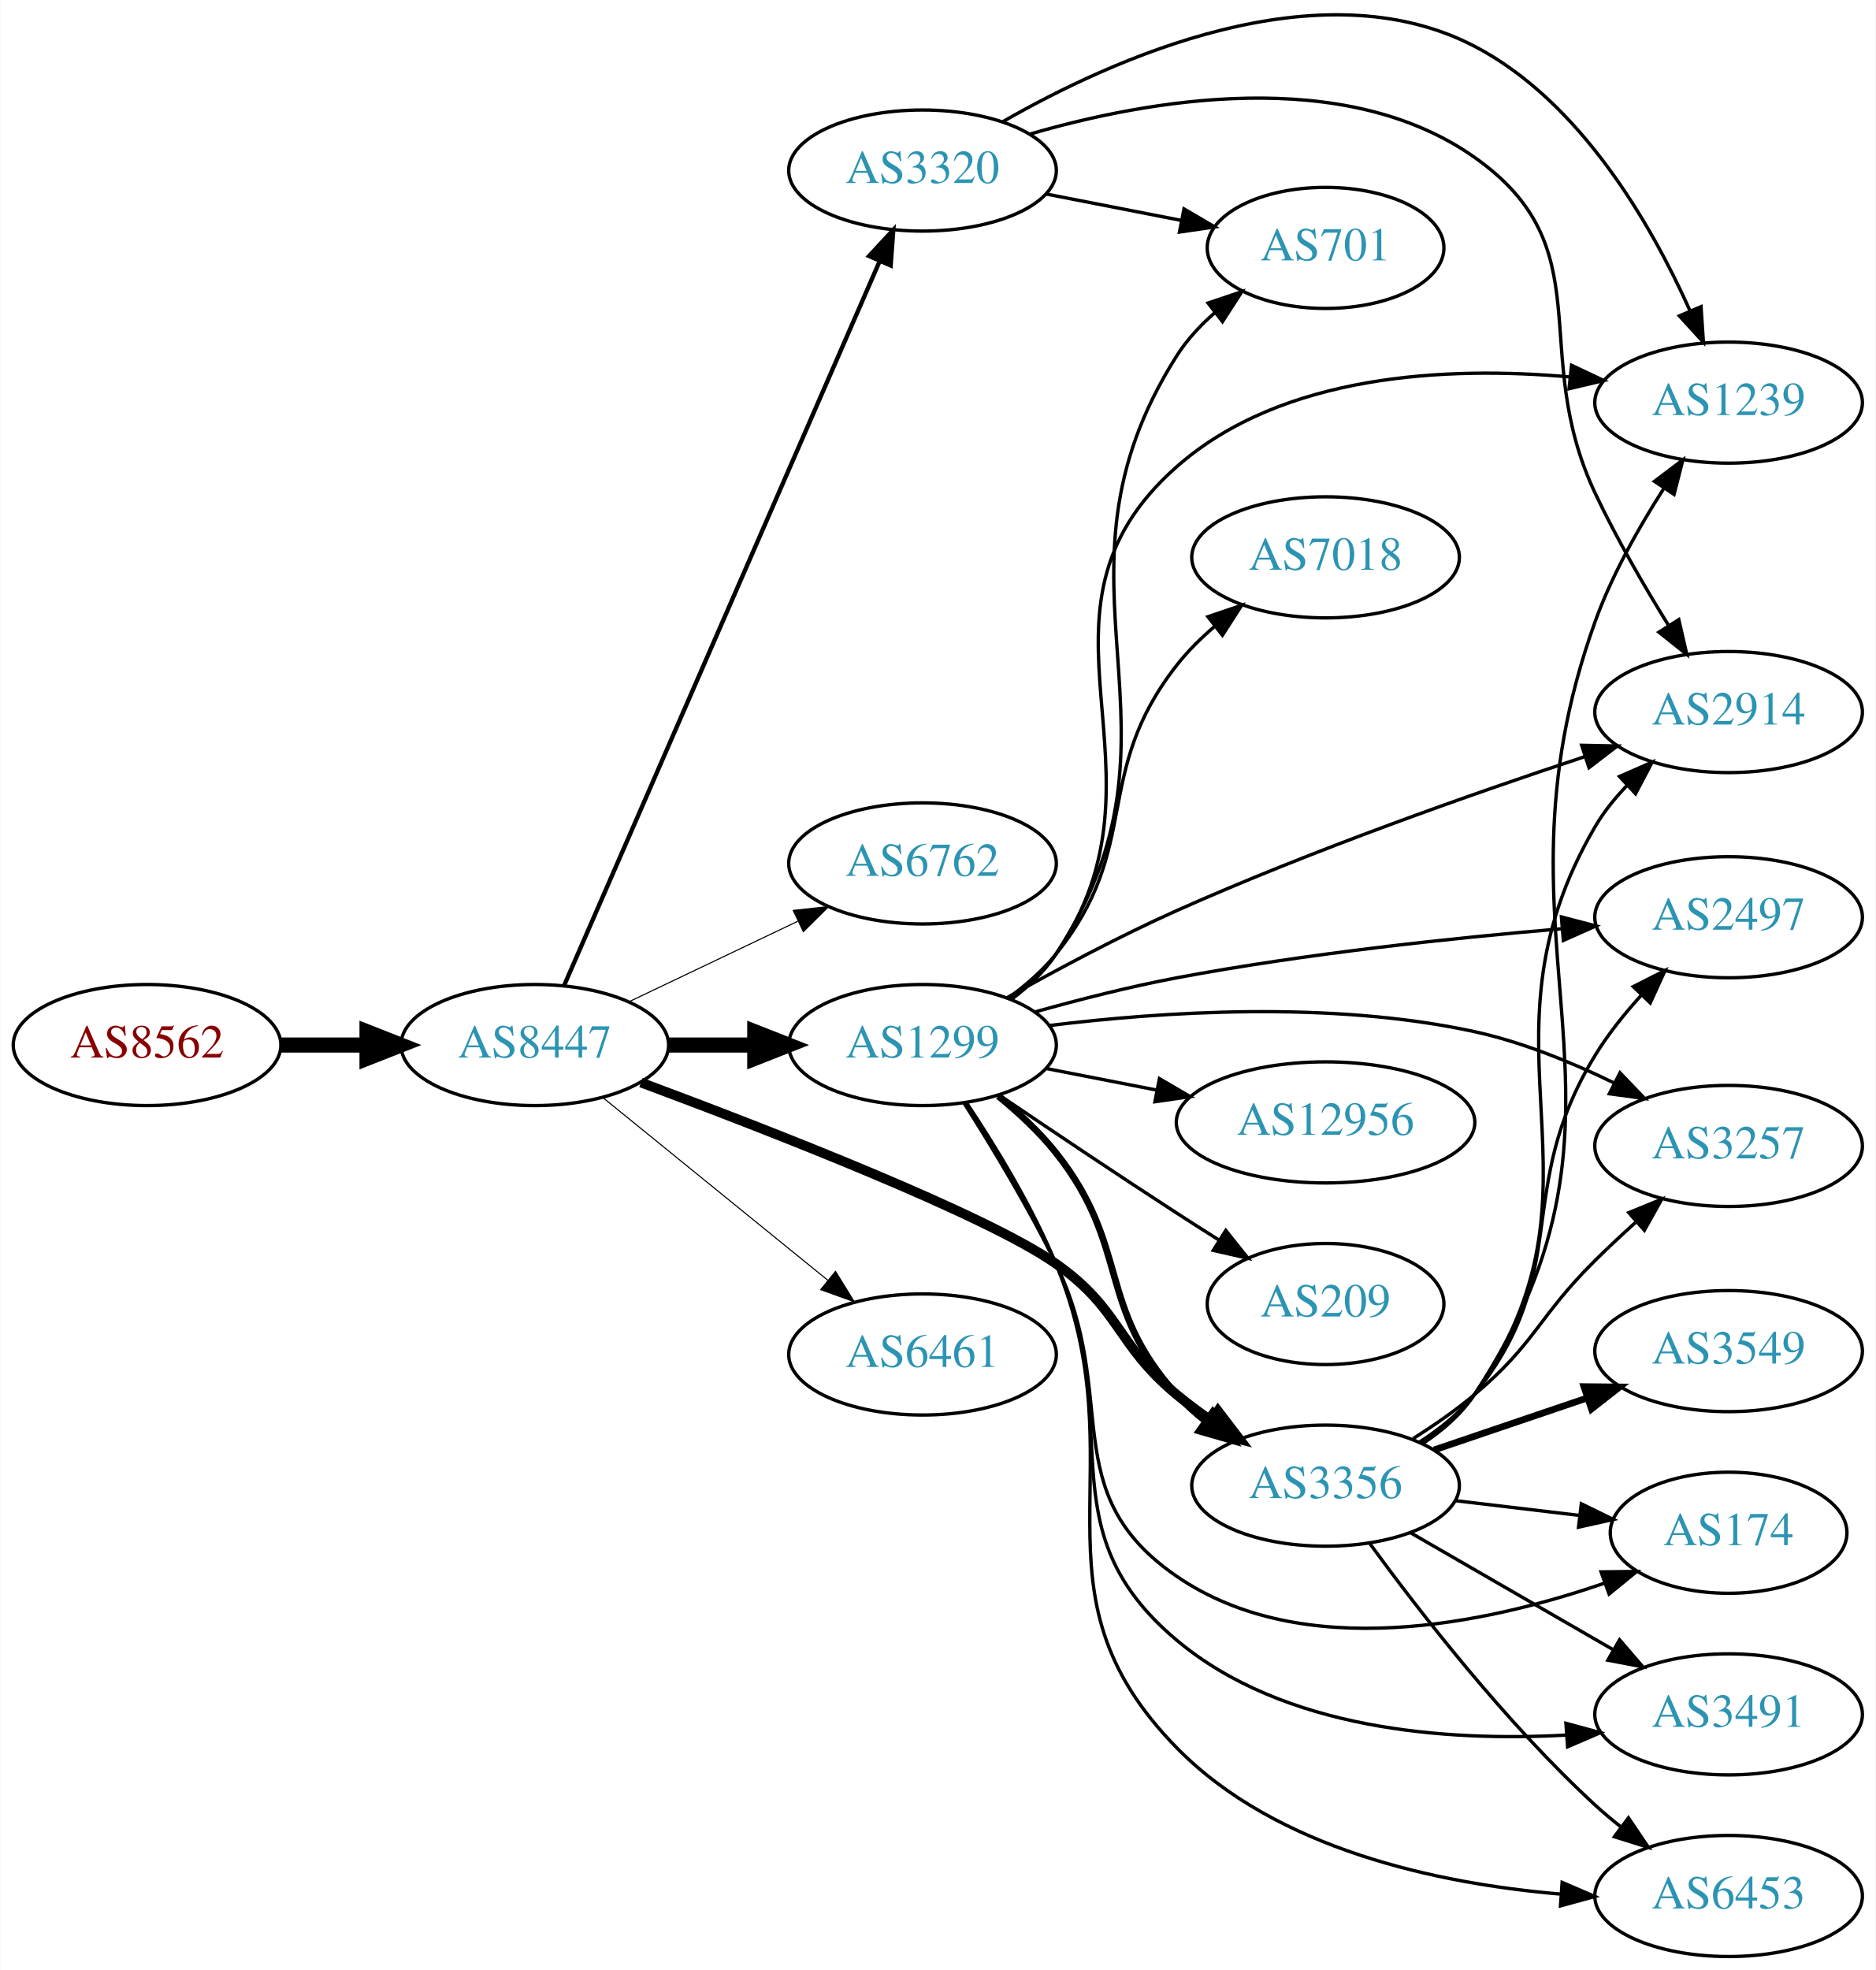
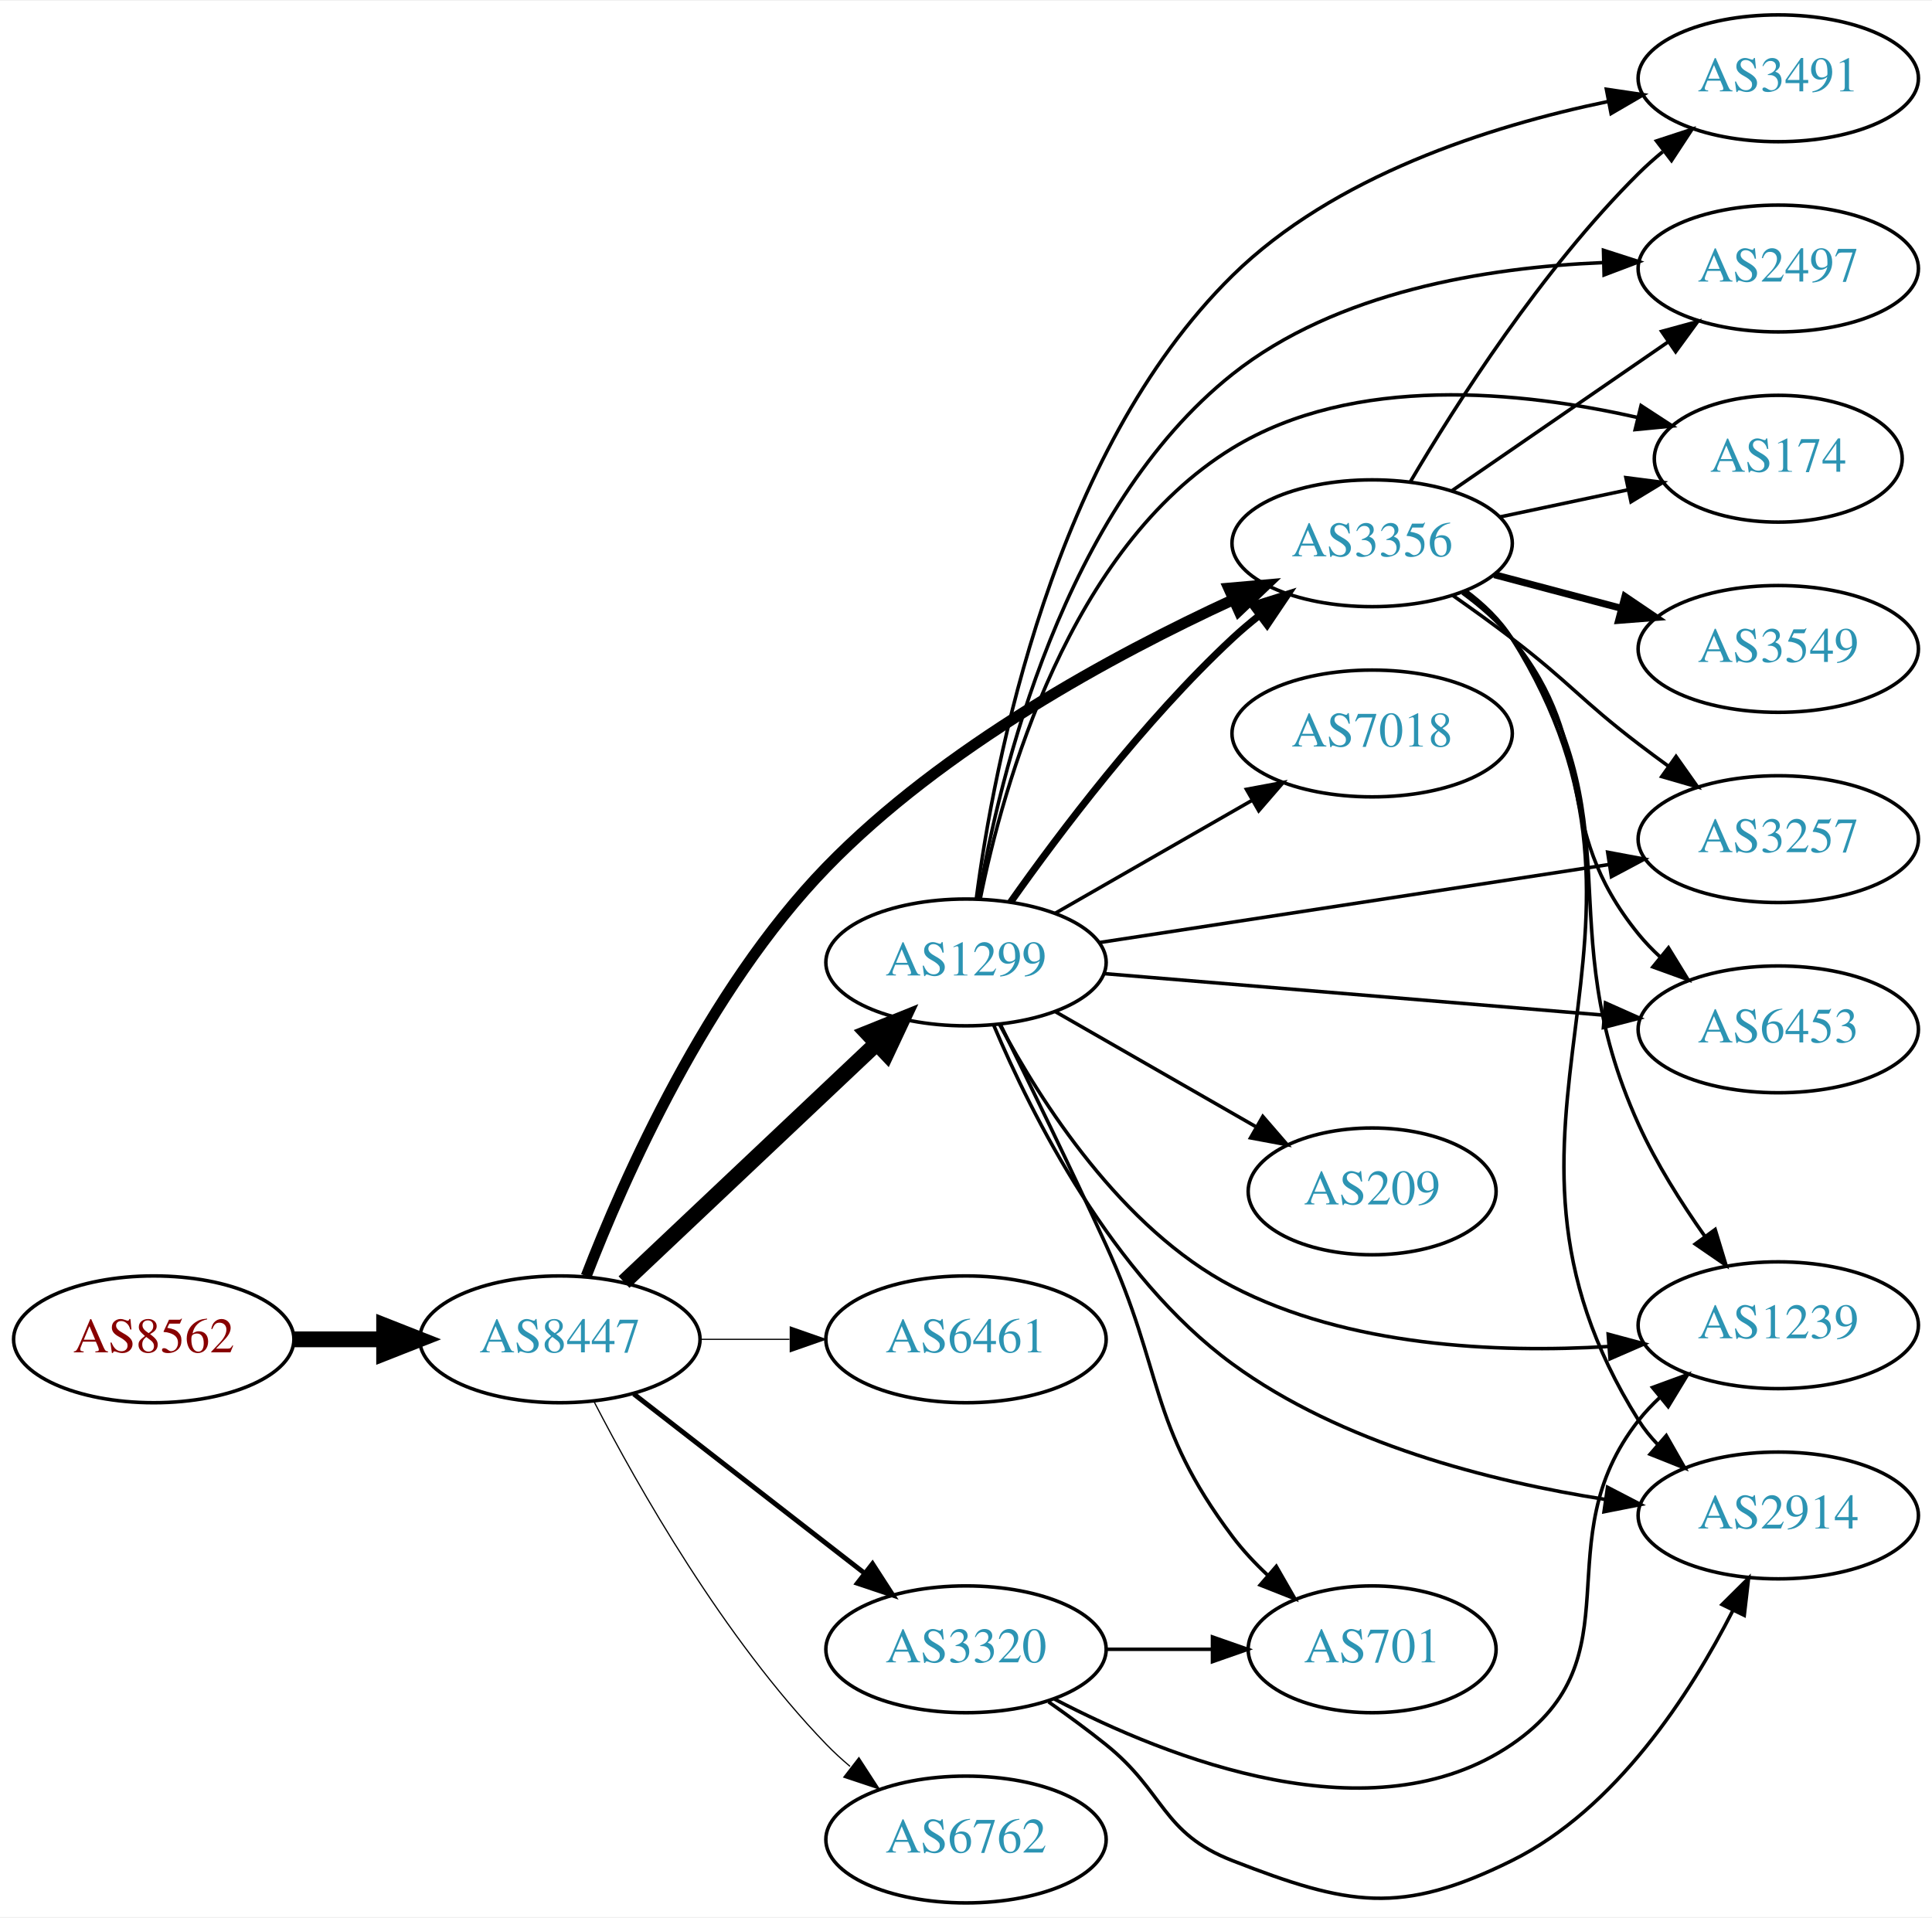
- <svg xmlns="http://www.w3.org/2000/svg" xmlns:xlink="http://www.w3.org/1999/xlink" width="558pt" height="586pt" viewBox="0.00 0.00 557.56 585.71">
-   <g id="graph0" class="graph" transform="scale(1 1) rotate(0) translate(4 581.706)">
-     <polygon fill="white" stroke="none" points="-4,4 -4,-581.706 553.564,-581.706 553.564,4 -4,4" />
+ <svg xmlns="http://www.w3.org/2000/svg" xmlns:xlink="http://www.w3.org/1999/xlink" width="548pt" height="544pt" viewBox="0.00 0.00 548.46 544.00">
+   <g id="graph0" class="graph" transform="scale(1 1) rotate(0) translate(4 540)">
+     <polygon fill="white" stroke="none" points="-4,4 -4,-540 544.465,-540 544.465,4 -4,4" />
    <g id="node1" class="node">
      <g id="a_node1">
        <a xlink:href="/asn/8562" xlink:title="AS8562 ~ A1 Telekom Austria AG [AT]">
-           <ellipse fill="#ffffff" stroke="black" cx="39.647" cy="-271" rx="39.794" ry="18" />
-           <text text-anchor="middle" x="39.647" y="-267.3" font-family="Times,serif" font-size="14.00" fill="#880000">AS8562</text>
+           <ellipse fill="#ffffff" stroke="black" cx="39.647" cy="-160" rx="39.794" ry="18" />
+           <text text-anchor="middle" x="39.647" y="-156.3" font-family="Times,serif" font-size="14.00" fill="#880000">AS8562</text>
        </a>
      </g>
    </g>
    <g id="node2" class="node">
      <g id="a_node2">
        <a xlink:href="/asn/8447" xlink:title="AS8447 ~ A1 Telekom Austria AG [AT]">
-           <ellipse fill="#ffffff" stroke="black" cx="154.939" cy="-271" rx="39.794" ry="18" />
-           <text text-anchor="middle" x="154.939" y="-267.3" font-family="Times,serif" font-size="14.00" fill="#2c94b3">AS8447</text>
+           <ellipse fill="#ffffff" stroke="black" cx="154.939" cy="-160" rx="39.794" ry="18" />
+           <text text-anchor="middle" x="154.939" y="-156.3" font-family="Times,serif" font-size="14.00" fill="#2c94b3">AS8447</text>
        </a>
      </g>
    </g>
    <g id="edge1" class="edge">
-       <path fill="none" stroke="black" stroke-width="4.5" d="M79.319,-271C87.522,-271 96.286,-271 104.818,-271" />
-       <polygon fill="black" stroke="black" stroke-width="4.5" points="105.057,-274.938 115.057,-271 105.057,-267.063 105.057,-274.938" />
+       <path fill="none" stroke="black" stroke-width="4.5" d="M79.319,-160C87.522,-160 96.286,-160 104.818,-160" />
+       <polygon fill="black" stroke="black" stroke-width="4.5" points="105.057,-163.938 115.057,-160 105.057,-156.063 105.057,-163.938" />
    </g>
    <g id="node3" class="node">
      <g id="a_node3">
-         <a xlink:href="/asn/3320" xlink:title="AS3320 ~ DTAG [DE]">
-           <ellipse fill="#ffffff" stroke="black" cx="270.232" cy="-531" rx="39.794" ry="18" />
-           <text text-anchor="middle" x="270.232" y="-527.3" font-family="Times,serif" font-size="14.00" fill="#2c94b3">AS3320</text>
+         <a xlink:href="/asn/1299" xlink:title="AS1299 ~ Telia Carrier [EU]">
+           <ellipse fill="#ffffff" stroke="black" cx="270.232" cy="-267" rx="39.794" ry="18" />
+           <text text-anchor="middle" x="270.232" y="-263.3" font-family="Times,serif" font-size="14.00" fill="#2c94b3">AS1299</text>
        </a>
      </g>
    </g>
    <g id="edge2" class="edge">
-       <path fill="none" stroke="black" stroke-width="1.286" d="M163.727,-288.871C183.217,-333.601 234.201,-450.605 257.414,-503.878" />
-       <polygon fill="black" stroke="black" stroke-width="1.286" points="254.337,-505.579 261.541,-513.348 260.755,-502.782 254.337,-505.579" />
+       <path fill="none" stroke="black" stroke-width="4.5" d="M173.146,-176.251C192.221,-194.267 223.142,-223.47 244.739,-243.867" />
+       <polygon fill="black" stroke="black" stroke-width="4.5" points="242.261,-246.943 252.235,-250.947 247.668,-241.218 242.261,-246.943" />
    </g>
    <g id="node4" class="node">
      <g id="a_node4">
-         <a xlink:href="/asn/6762" xlink:title="AS6762 ~ TELECOM ITALIA SPARKLE S.p.A. [IT]">
-           <ellipse fill="#ffffff" stroke="black" cx="270.232" cy="-325" rx="39.794" ry="18" />
-           <text text-anchor="middle" x="270.232" y="-321.3" font-family="Times,serif" font-size="14.00" fill="#2c94b3">AS6762</text>
+         <a xlink:href="/asn/3356" xlink:title="AS3356 ~ Level 3 Parent, LLC [US]">
+           <ellipse fill="#ffffff" stroke="black" cx="385.525" cy="-386" rx="39.794" ry="18" />
+           <text text-anchor="middle" x="385.525" y="-382.3" font-family="Times,serif" font-size="14.00" fill="#2c94b3">AS3356</text>
        </a>
      </g>
    </g>
    <g id="edge3" class="edge">
-       <path fill="none" stroke="black" stroke-width="0.321" d="M183.076,-283.934C198.07,-291.081 216.891,-300.052 233.114,-307.785" />
-       <polygon fill="black" stroke="black" stroke-width="0.321" points="231.784,-311.028 242.317,-312.171 234.796,-304.709 231.784,-311.028" />
+       <path fill="none" stroke="black" stroke-width="3.115" d="M162.41,-177.941C173.09,-205.576 196.655,-259.02 230.586,-294 263.733,-328.171 312.202,-354.344 345.864,-369.882" />
+       <polygon fill="black" stroke="black" stroke-width="3.115" points="344.816,-373.249 355.371,-374.17 347.694,-366.868 344.816,-373.249" />
    </g>
    <g id="node5" class="node">
      <g id="a_node5">
-         <a xlink:href="/asn/1299" xlink:title="AS1299 ~ Telia Carrier [EU]">
-           <ellipse fill="#ffffff" stroke="black" cx="270.232" cy="-271" rx="39.794" ry="18" />
-           <text text-anchor="middle" x="270.232" y="-267.3" font-family="Times,serif" font-size="14.00" fill="#2c94b3">AS1299</text>
+         <a xlink:href="/asn/6461" xlink:title="AS6461 ~ Zayo Bandwidth [US]">
+           <ellipse fill="#ffffff" stroke="black" cx="270.232" cy="-160" rx="39.794" ry="18" />
+           <text text-anchor="middle" x="270.232" y="-156.3" font-family="Times,serif" font-size="14.00" fill="#2c94b3">AS6461</text>
        </a>
      </g>
    </g>
    <g id="edge4" class="edge">
-       <path fill="none" stroke="black" stroke-width="4.5" d="M194.612,-271C202.815,-271 211.579,-271 220.111,-271" />
-       <polygon fill="black" stroke="black" stroke-width="4.5" points="220.35,-274.938 230.35,-271 220.35,-267.063 220.35,-274.938" />
+       <path fill="none" stroke="black" stroke-width="0.346" d="M194.612,-160C202.815,-160 211.579,-160 220.111,-160" />
+       <polygon fill="black" stroke="black" stroke-width="0.346" points="220.35,-163.5 230.35,-160 220.35,-156.5 220.35,-163.5" />
    </g>
    <g id="node6" class="node">
      <g id="a_node6">
-         <a xlink:href="/asn/3356" xlink:title="AS3356 ~ Level 3 Parent, LLC [US]">
-           <ellipse fill="#ffffff" stroke="black" cx="390.075" cy="-140" rx="39.794" ry="18" />
-           <text text-anchor="middle" x="390.075" y="-136.3" font-family="Times,serif" font-size="14.00" fill="#2c94b3">AS3356</text>
+         <a xlink:href="/asn/3320" xlink:title="AS3320 ~ DTAG [DE]">
+           <ellipse fill="#ffffff" stroke="black" cx="270.232" cy="-72" rx="39.794" ry="18" />
+           <text text-anchor="middle" x="270.232" y="-68.3" font-family="Times,serif" font-size="14.00" fill="#2c94b3">AS3320</text>
        </a>
      </g>
    </g>
    <g id="edge5" class="edge">
-       <path fill="none" stroke="black" stroke-width="2.893" d="M186.514,-259.855C225.166,-245.466 289.168,-220.551 309.879,-206 329.18,-192.439 327.716,-182.052 345.879,-167 349.096,-164.334 352.598,-161.732 356.168,-159.261" />
-       <polygon fill="black" stroke="black" stroke-width="2.893" points="358.092,-162.185 364.525,-153.767 354.247,-156.336 358.092,-162.185" />
+       <path fill="none" stroke="black" stroke-width="1.385" d="M175.933,-144.47C194.134,-130.332 221.183,-109.323 241.476,-93.56" />
+       <polygon fill="black" stroke="black" stroke-width="1.385" points="243.688,-96.273 249.439,-87.375 239.394,-90.745 243.688,-96.273" />
    </g>
    <g id="node7" class="node">
      <g id="a_node7">
-         <a xlink:href="/asn/6461" xlink:title="AS6461 ~ Zayo Bandwidth [US]">
-           <ellipse fill="#ffffff" stroke="black" cx="270.232" cy="-179" rx="39.794" ry="18" />
-           <text text-anchor="middle" x="270.232" y="-175.3" font-family="Times,serif" font-size="14.00" fill="#2c94b3">AS6461</text>
+         <a xlink:href="/asn/6762" xlink:title="AS6762 ~ TELECOM ITALIA SPARKLE S.p.A. [IT]">
+           <ellipse fill="#ffffff" stroke="black" cx="270.232" cy="-18" rx="39.794" ry="18" />
+           <text text-anchor="middle" x="270.232" y="-14.3" font-family="Times,serif" font-size="14.00" fill="#2c94b3">AS6762</text>
        </a>
      </g>
    </g>
    <g id="edge6" class="edge">
-       <path fill="none" stroke="black" stroke-width="0.321" d="M175.158,-255.393C193.55,-240.458 221.469,-217.786 242.12,-201.017" />
-       <polygon fill="black" stroke="black" stroke-width="0.321" points="244.363,-203.704 249.92,-194.683 239.95,-198.27 244.363,-203.704" />
+       <path fill="none" stroke="black" stroke-width="0.346" d="M164.723,-142.153C177.108,-118.182 201.472,-75.123 230.586,-45 232.666,-42.848 234.94,-40.76 237.31,-38.762" />
+       <polygon fill="black" stroke="black" stroke-width="0.346" points="239.83,-41.237 245.598,-32.35 235.547,-35.701 239.83,-41.237" />
+     </g>
+     <g id="edge15" class="edge">
+       <path fill="none" stroke="black" stroke-width="2" d="M282.908,-284.142C296.629,-303.578 320.734,-335.599 345.879,-359 348.276,-361.23 350.867,-363.423 353.533,-365.535" />
+       <polygon fill="black" stroke="black" stroke-width="2" points="351.532,-368.409 361.639,-371.587 355.72,-362.8 351.532,-368.409" />
+     </g>
+     <g id="node8" class="node">
+       <g id="a_node8">
+         <a xlink:href="/asn/3257" xlink:title="AS3257 ~ GTT [DE]">
+           <ellipse fill="#ffffff" stroke="black" cx="500.818" cy="-302" rx="39.794" ry="18" />
+           <text text-anchor="middle" x="500.818" y="-298.3" font-family="Times,serif" font-size="14.00" fill="#2c94b3">AS3257</text>
+         </a>
+       </g>
+     </g>
+     <g id="edge19" class="edge">
+       <path fill="none" stroke="black" d="M307.959,-272.623C347.333,-278.652 409.961,-288.241 452.883,-294.814" />
+       <polygon fill="black" stroke="black" points="452.39,-298.279 462.804,-296.333 453.449,-291.359 452.39,-298.279" />
    </g>
    <g id="node9" class="node">
      <g id="a_node9">
        <a xlink:href="/asn/2914" xlink:title="AS2914 ~ NTT America, Inc. [US]">
-           <ellipse fill="#ffffff" stroke="black" cx="509.918" cy="-370" rx="39.794" ry="18" />
-           <text text-anchor="middle" x="509.918" y="-366.3" font-family="Times,serif" font-size="14.00" fill="#2c94b3">AS2914</text>
-         </a>
-       </g>
-     </g>
-     <g id="edge29" class="edge">
-       <path fill="none" stroke="black" d="M301.988,-541.789C337.301,-552.082 395.354,-562.352 434.271,-535 472.918,-507.838 450.109,-477.718 470.271,-435 476.55,-421.697 484.736,-407.587 491.957,-395.925" />
-       <polygon fill="black" stroke="black" points="495.111,-397.485 497.486,-387.16 489.19,-393.75 495.111,-397.485" />
+           <ellipse fill="#ffffff" stroke="black" cx="500.818" cy="-110" rx="39.794" ry="18" />
+           <text text-anchor="middle" x="500.818" y="-106.3" font-family="Times,serif" font-size="14.00" fill="#2c94b3">AS2914</text>
+         </a>
+       </g>
+     </g>
+     <g id="edge18" class="edge">
+       <path fill="none" stroke="black" d="M278.155,-249.051C288.826,-223.779 311.705,-178.007 345.879,-153 376.795,-130.377 419.137,-119.649 451.589,-114.566" />
+       <polygon fill="black" stroke="black" points="452.35,-117.992 461.751,-113.106 451.355,-111.063 452.35,-117.992" />
+     </g>
+     <g id="node10" class="node">
+       <g id="a_node10">
+         <a xlink:href="/asn/6453" xlink:title="AS6453 ~ TATA COMMUNICATIONS (AMERICA) INC [US]">
+           <ellipse fill="#ffffff" stroke="black" cx="500.818" cy="-248" rx="39.794" ry="18" />
+           <text text-anchor="middle" x="500.818" y="-244.3" font-family="Times,serif" font-size="14.00" fill="#2c94b3">AS6453</text>
+         </a>
+       </g>
+     </g>
+     <g id="edge24" class="edge">
+       <path fill="none" stroke="black" d="M309.493,-263.82C348.474,-260.58 409.052,-255.545 451.362,-252.028" />
+       <polygon fill="black" stroke="black" points="451.758,-255.507 461.433,-251.191 451.178,-248.531 451.758,-255.507" />
+     </g>
+     <g id="node12" class="node">
+       <g id="a_node12">
+         <a xlink:href="/asn/3491" xlink:title="AS3491 ~ PCCW Global, Inc. [US]">
+           <ellipse fill="#ffffff" stroke="black" cx="500.818" cy="-518" rx="39.794" ry="18" />
+           <text text-anchor="middle" x="500.818" y="-514.3" font-family="Times,serif" font-size="14.00" fill="#2c94b3">AS3491</text>
+         </a>
+       </g>
+     </g>
+     <g id="edge23" class="edge">
+       <path fill="none" stroke="black" d="M273.148,-285.03C278.121,-322.995 294.834,-411.8 345.879,-462 374.637,-490.282 418.779,-504.415 452.433,-511.396" />
+       <polygon fill="black" stroke="black" points="452.03,-514.882 462.512,-513.34 453.356,-508.009 452.03,-514.882" />
    </g>
    <g id="node13" class="node">
      <g id="a_node13">
+         <a xlink:href="/asn/2497" xlink:title="AS2497 ~ Internet Initiative Japan Inc. [JP]">
+           <ellipse fill="#ffffff" stroke="black" cx="500.818" cy="-464" rx="39.794" ry="18" />
+           <text text-anchor="middle" x="500.818" y="-460.3" font-family="Times,serif" font-size="14.00" fill="#2c94b3">AS2497</text>
+         </a>
+       </g>
+     </g>
+     <g id="edge20" class="edge">
+       <path fill="none" stroke="black" d="M273.805,-285.165C279.74,-319.922 297.768,-395.769 345.879,-434 375.406,-457.463 418.045,-464.319 450.965,-465.669" />
+       <polygon fill="black" stroke="black" points="451.198,-469.176 461.282,-465.929 451.374,-462.178 451.198,-469.176" />
+     </g>
+     <g id="node14" class="node">
+       <g id="a_node14">
+         <a xlink:href="/asn/174" xlink:title="AS174 ~ Cogent Communications [US]">
+           <ellipse fill="#ffffff" stroke="black" cx="500.818" cy="-410" rx="35.194" ry="18" />
+           <text text-anchor="middle" x="500.818" y="-406.3" font-family="Times,serif" font-size="14.00" fill="#2c94b3">AS174</text>
+         </a>
+       </g>
+     </g>
+     <g id="edge16" class="edge">
+       <path fill="none" stroke="black" d="M274.255,-284.969C280.774,-317.317 299.498,-384.622 345.879,-413 380.387,-434.114 427.896,-429.215 460.973,-421.68" />
+       <polygon fill="black" stroke="black" points="461.866,-425.065 470.745,-419.283 460.199,-418.267 461.866,-425.065" />
+     </g>
+     <g id="node15" class="node">
+       <g id="a_node15">
        <a xlink:href="/asn/1239" xlink:title="AS1239 ~ Sprint [US]">
-           <ellipse fill="#ffffff" stroke="black" cx="509.918" cy="-462" rx="39.794" ry="18" />
-           <text text-anchor="middle" x="509.918" y="-458.3" font-family="Times,serif" font-size="14.00" fill="#2c94b3">AS1239</text>
-         </a>
-       </g>
-     </g>
-     <g id="edge28" class="edge">
-       <path fill="none" stroke="black" d="M294.093,-545.523C326.818,-564.305 388.154,-591.928 434.271,-568 465.842,-551.619 486.88,-515.072 498.358,-489.496" />
-       <polygon fill="black" stroke="black" points="501.72,-490.536 502.426,-479.964 495.282,-487.788 501.72,-490.536" />
+           <ellipse fill="#ffffff" stroke="black" cx="500.818" cy="-164" rx="39.794" ry="18" />
+           <text text-anchor="middle" x="500.818" y="-160.3" font-family="Times,serif" font-size="14.00" fill="#2c94b3">AS1239</text>
+         </a>
+       </g>
+     </g>
+     <g id="edge17" class="edge">
+       <path fill="none" stroke="black" d="M279.732,-249.443C291.326,-227.675 314.321,-191.439 345.879,-175 378.686,-157.91 420.879,-156.054 452.793,-157.971" />
+       <polygon fill="black" stroke="black" points="452.536,-161.462 462.768,-158.711 453.055,-154.481 452.536,-161.462" />
+     </g>
+     <g id="node16" class="node">
+       <g id="a_node16">
+         <a xlink:href="/asn/7018" xlink:title="AS7018 ~ AT&amp;T Services, Inc. [US]">
+           <ellipse fill="#ffffff" stroke="black" cx="385.525" cy="-332" rx="39.794" ry="18" />
+           <text text-anchor="middle" x="385.525" y="-328.3" font-family="Times,serif" font-size="14.00" fill="#2c94b3">AS7018</text>
+         </a>
+       </g>
+     </g>
+     <g id="edge21" class="edge">
+       <path fill="none" stroke="black" d="M295.537,-280.944C311.814,-290.283 333.451,-302.697 351.313,-312.945" />
+       <polygon fill="black" stroke="black" points="349.846,-316.138 360.261,-318.079 353.329,-310.067 349.846,-316.138" />
    </g>
    <g id="node17" class="node">
      <g id="a_node17">
        <a xlink:href="/asn/701" xlink:title="AS701 ~ UUNET [US]">
-           <ellipse fill="#ffffff" stroke="black" cx="390.075" cy="-508" rx="35.194" ry="18" />
-           <text text-anchor="middle" x="390.075" y="-504.3" font-family="Times,serif" font-size="14.00" fill="#2c94b3">AS701</text>
-         </a>
-       </g>
-     </g>
-     <g id="edge27" class="edge">
-       <path fill="none" stroke="black" d="M306.909,-524.037C319.524,-521.575 333.832,-518.782 346.932,-516.225" />
-       <polygon fill="black" stroke="black" points="347.98,-519.587 357.124,-514.236 346.639,-512.716 347.98,-519.587" />
-     </g>
-     <g id="edge14" class="edge">
-       <path fill="none" stroke="black" stroke-width="2" d="M292.756,-255.827C298.777,-250.915 305.002,-245.138 309.879,-239 332.136,-210.989 321.81,-193.471 345.879,-167 348.407,-164.219 351.287,-161.617 354.331,-159.212" />
-       <polygon fill="black" stroke="black" stroke-width="2" points="356.514,-161.955 362.647,-153.315 352.465,-156.245 356.514,-161.955" />
-     </g>
-     <g id="node8" class="node">
-       <g id="a_node8">
-         <a xlink:href="/asn/2497" xlink:title="AS2497 ~ Internet Initiative Japan Inc. [JP]">
-           <ellipse fill="#ffffff" stroke="black" cx="509.918" cy="-309" rx="39.794" ry="18" />
-           <text text-anchor="middle" x="509.918" y="-305.3" font-family="Times,serif" font-size="14.00" fill="#2c94b3">AS2497</text>
-         </a>
-       </g>
+           <ellipse fill="#ffffff" stroke="black" cx="385.525" cy="-72" rx="35.194" ry="18" />
+           <text text-anchor="middle" x="385.525" y="-68.3" font-family="Times,serif" font-size="14.00" fill="#2c94b3">AS701</text>
+         </a>
+       </g>
+     </g>
+     <g id="edge22" class="edge">
+       <path fill="none" stroke="black" d="M280.037,-249.305C288.009,-233.159 299.985,-208.595 309.879,-187 326.628,-150.445 321.73,-136.15 345.879,-104 348.799,-100.113 352.282,-96.399 355.945,-92.969" />
+       <polygon fill="black" stroke="black" points="358.315,-95.547 363.592,-86.36 353.738,-90.251 358.315,-95.547" />
+     </g>
+     <g id="node18" class="node">
+       <g id="a_node18">
+         <a xlink:href="/asn/209" xlink:title="AS209 ~ CenturyLink Communications, LLC [US]">
+           <ellipse fill="#ffffff" stroke="black" cx="385.525" cy="-202" rx="35.194" ry="18" />
+           <text text-anchor="middle" x="385.525" y="-198.3" font-family="Times,serif" font-size="14.00" fill="#2c94b3">AS209</text>
+         </a>
+       </g>
+     </g>
+     <g id="edge25" class="edge">
+       <path fill="none" stroke="black" d="M295.537,-253.056C312.147,-243.526 334.336,-230.795 352.402,-220.43" />
+       <polygon fill="black" stroke="black" points="354.49,-223.268 361.422,-215.255 351.006,-217.196 354.49,-223.268" />
    </g>
    <g id="edge7" class="edge">
-       <path fill="none" stroke="black" d="M303.688,-280.846C316.702,-284.491 331.902,-288.372 345.879,-291 384.012,-298.171 427.739,-302.807 460.303,-305.576" />
-       <polygon fill="black" stroke="black" points="460.209,-309.08 470.462,-306.41 460.782,-302.103 460.209,-309.08" />
+       <path fill="none" stroke="black" d="M408.425,-371.182C413.956,-367.308 419.838,-363.074 425.172,-359 441.723,-346.358 444.62,-341.642 461.172,-329 463.922,-326.899 466.818,-324.756 469.736,-322.642" />
+       <polygon fill="black" stroke="black" points="471.801,-325.468 477.919,-316.818 467.742,-319.765 471.801,-325.468" />
    </g>
    <g id="edge8" class="edge">
-       <path fill="none" stroke="black" d="M295.329,-285.061C309.738,-293.177 328.557,-303.274 345.879,-311 386.114,-328.947 433.634,-345.658 466.957,-356.679" />
-       <polygon fill="black" stroke="black" points="466.227,-360.123 476.82,-359.912 468.408,-353.471 466.227,-360.123" />
-     </g>
-     <g id="node10" class="node">
-       <g id="a_node10">
-         <a xlink:href="/asn/3257" xlink:title="AS3257 ~ GTT [DE]">
-           <ellipse fill="#ffffff" stroke="black" cx="509.918" cy="-241" rx="39.794" ry="18" />
-           <text text-anchor="middle" x="509.918" y="-237.3" font-family="Times,serif" font-size="14.00" fill="#2c94b3">AS3257</text>
-         </a>
-       </g>
+       <path fill="none" stroke="black" d="M412.069,-372.538C417.113,-368.787 421.863,-364.267 425.172,-359 478.341,-274.359 408.003,-221.641 461.172,-137 462.723,-134.531 464.591,-132.226 466.657,-130.088" />
+       <polygon fill="black" stroke="black" points="469.027,-132.665 474.275,-123.462 464.433,-127.383 469.027,-132.665" />
    </g>
    <g id="edge9" class="edge">
-       <path fill="none" stroke="black" d="M307.961,-276.803C341.315,-280.921 391.66,-284.247 434.271,-275 448.466,-271.92 463.2,-265.896 475.789,-259.764" />
-       <polygon fill="black" stroke="black" points="477.629,-262.755 484.954,-255.101 474.454,-256.516 477.629,-262.755" />
+       <path fill="none" stroke="black" d="M411.154,-371.883C416.245,-368.165 421.246,-363.825 425.172,-359 450.804,-327.492 435.539,-306.508 461.172,-275 463.012,-272.738 465.088,-270.583 467.3,-268.549" />
+       <polygon fill="black" stroke="black" points="469.65,-271.148 475.19,-262.117 465.227,-265.722 469.65,-271.148" />
    </g>
    <g id="node11" class="node">
      <g id="a_node11">
-         <a xlink:href="/asn/7018" xlink:title="AS7018 ~ AT&amp;T Services, Inc. [US]">
-           <ellipse fill="#ffffff" stroke="black" cx="390.075" cy="-416" rx="39.794" ry="18" />
-           <text text-anchor="middle" x="390.075" y="-412.3" font-family="Times,serif" font-size="14.00" fill="#2c94b3">AS7018</text>
+         <a xlink:href="/asn/3549" xlink:title="AS3549 ~ Level 3 Parent, LLC [US]">
+           <ellipse fill="#ffffff" stroke="black" cx="500.818" cy="-356" rx="39.794" ry="18" />
+           <text text-anchor="middle" x="500.818" y="-352.3" font-family="Times,serif" font-size="14.00" fill="#2c94b3">AS3549</text>
        </a>
      </g>
    </g>
    <g id="edge10" class="edge">
-       <path fill="none" stroke="black" d="M295.891,-285.093C300.981,-288.812 305.974,-293.158 309.879,-298 335.892,-330.253 320.316,-351.389 345.879,-384 349.107,-388.118 352.993,-391.967 357.093,-395.467" />
-       <polygon fill="black" stroke="black" points="355.093,-398.346 365.127,-401.748 359.405,-392.832 355.093,-398.346" />
-     </g>
-     <g id="node12" class="node">
-       <g id="a_node12">
-         <a xlink:href="/asn/174" xlink:title="AS174 ~ Cogent Communications [US]">
-           <ellipse fill="#ffffff" stroke="black" cx="509.918" cy="-126" rx="35.194" ry="18" />
-           <text text-anchor="middle" x="509.918" y="-122.3" font-family="Times,serif" font-size="14.00" fill="#2c94b3">AS174</text>
-         </a>
-       </g>
+       <path fill="none" stroke="black" stroke-width="2" d="M420.21,-377.08C431.523,-374.085 444.306,-370.7 456.266,-367.533" />
+       <polygon fill="black" stroke="black" stroke-width="2" points="457.297,-370.88 466.068,-364.937 455.505,-364.114 457.297,-370.88" />
    </g>
    <g id="edge11" class="edge">
-       <path fill="none" stroke="black" d="M282.545,-253.783C290.723,-240.929 301.722,-222.763 309.879,-206 329.272,-166.146 309.317,-138.053 345.879,-113 383.348,-87.326 437.648,-98.812 473.116,-111.044" />
-       <polygon fill="black" stroke="black" points="471.997,-114.361 482.591,-114.483 474.385,-107.781 471.997,-114.361" />
+       <path fill="none" stroke="black" d="M396.314,-403.362C409.268,-425.38 433.699,-463.752 461.172,-491 463.297,-493.107 465.603,-495.163 467.995,-497.14" />
+       <polygon fill="black" stroke="black" points="466.254,-500.215 476.323,-503.513 470.508,-494.656 466.254,-500.215" />
    </g>
    <g id="edge12" class="edge">
-       <path fill="none" stroke="black" d="M296.457,-284.671C301.518,-288.412 306.355,-292.874 309.879,-298 347.49,-352.722 296.034,-399.13 345.879,-443 377.322,-470.674 426.409,-472.833 462.511,-469.653" />
-       <polygon fill="black" stroke="black" points="463.213,-473.098 472.793,-468.574 462.482,-466.136 463.213,-473.098" />
-     </g>
-     <g id="node14" class="node">
-       <g id="a_node14">
-         <a xlink:href="/asn/3491" xlink:title="AS3491 ~ PCCW Global, Inc. [US]">
-           <ellipse fill="#ffffff" stroke="black" cx="509.918" cy="-72" rx="39.794" ry="18" />
-           <text text-anchor="middle" x="509.918" y="-68.3" font-family="Times,serif" font-size="14.00" fill="#2c94b3">AS3491</text>
-         </a>
-       </g>
+       <path fill="none" stroke="black" d="M408.102,-400.855C425.472,-412.814 450.096,-429.767 469.456,-443.096" />
+       <polygon fill="black" stroke="black" points="467.715,-446.147 477.937,-448.935 471.685,-440.381 467.715,-446.147" />
    </g>
    <g id="edge13" class="edge">
-       <path fill="none" stroke="black" d="M282.838,-253.921C291.162,-241.135 302.214,-222.994 309.879,-206 331.376,-158.338 305.786,-127.562 345.879,-94 377.673,-67.385 425.836,-63.881 461.58,-65.835" />
-       <polygon fill="black" stroke="black" points="461.552,-69.341 471.774,-66.556 462.046,-62.359 461.552,-69.341" />
-     </g>
-     <g id="node15" class="node">
-       <g id="a_node15">
-         <a xlink:href="/asn/12956" xlink:title="AS12956 ~ TELXIUS [ES]">
-           <ellipse fill="#ffffff" stroke="black" cx="390.075" cy="-248" rx="44.393" ry="18" />
-           <text text-anchor="middle" x="390.075" y="-244.3" font-family="Times,serif" font-size="14.00" fill="#2c94b3">AS12956</text>
-         </a>
-       </g>
-     </g>
-     <g id="edge15" class="edge">
-       <path fill="none" stroke="black" d="M306.909,-264.037C317.282,-262.012 328.8,-259.764 339.85,-257.608" />
-       <polygon fill="black" stroke="black" points="340.675,-261.013 349.82,-255.662 339.334,-254.142 340.675,-261.013" />
-     </g>
-     <g id="node16" class="node">
-       <g id="a_node16">
-         <a xlink:href="/asn/209" xlink:title="AS209 ~ CenturyLink Communications, LLC [US]">
-           <ellipse fill="#ffffff" stroke="black" cx="390.075" cy="-194" rx="35.194" ry="18" />
-           <text text-anchor="middle" x="390.075" y="-190.3" font-family="Times,serif" font-size="14.00" fill="#2c94b3">AS209</text>
-         </a>
-       </g>
-     </g>
-     <g id="edge16" class="edge">
-       <path fill="none" stroke="black" d="M292.996,-256.159C307.822,-246.114 327.939,-232.611 345.879,-221 349.935,-218.375 354.226,-215.641 358.468,-212.964" />
-       <polygon fill="black" stroke="black" points="360.404,-215.881 367.015,-207.602 356.684,-209.952 360.404,-215.881" />
-     </g>
-     <g id="edge17" class="edge">
-       <path fill="none" stroke="black" d="M296.625,-284.558C301.677,-288.305 306.469,-292.798 309.879,-298 354.13,-365.501 302.57,-407.891 345.879,-476 348.884,-480.725 352.853,-484.994 357.169,-488.759" />
-       <polygon fill="black" stroke="black" points="355.137,-491.612 365.18,-494.985 359.432,-486.085 355.137,-491.612" />
-     </g>
-     <g id="node18" class="node">
-       <g id="a_node18">
-         <a xlink:href="/asn/6453" xlink:title="AS6453 ~ TATA COMMUNICATIONS (AMERICA) INC [US]">
-           <ellipse fill="#ffffff" stroke="black" cx="509.918" cy="-18" rx="39.794" ry="18" />
-           <text text-anchor="middle" x="509.918" y="-14.3" font-family="Times,serif" font-size="14.00" fill="#2c94b3">AS6453</text>
-         </a>
-       </g>
-     </g>
-     <g id="edge18" class="edge">
-       <path fill="none" stroke="black" d="M283.354,-253.796C291.821,-241.096 302.829,-223.116 309.879,-206 335.002,-145.001 299.667,-109.08 345.879,-62 375.506,-31.817 423.515,-21.679 459.781,-18.579" />
-       <polygon fill="black" stroke="black" points="460.417,-22.043 470.149,-17.854 459.929,-15.06 460.417,-22.043" />
-     </g>
-     <g id="edge23" class="edge">
-       <path fill="none" stroke="black" d="M417.966,-152.92C423.956,-156.782 429.837,-161.487 434.271,-167 464.135,-204.137 445.398,-227.351 470.271,-268 474.044,-274.167 478.86,-280.19 483.802,-285.638" />
-       <polygon fill="black" stroke="black" points="481.574,-288.372 491.025,-293.16 486.623,-283.523 481.574,-288.372" />
-     </g>
-     <g id="edge19" class="edge">
-       <path fill="none" stroke="black" d="M418.945,-152.813C424.758,-156.636 430.314,-161.35 434.271,-167 478.329,-229.901 431.476,-269.723 470.271,-336 472.791,-340.304 476.049,-344.348 479.603,-348.04" />
-       <polygon fill="black" stroke="black" points="477.472,-350.838 487.174,-355.095 482.244,-345.717 477.472,-350.838" />
-     </g>
-     <g id="edge21" class="edge">
-       <path fill="none" stroke="black" d="M416.116,-154.002C422.289,-157.892 428.717,-162.338 434.271,-167 452.59,-182.377 453.264,-190.183 470.271,-207 474.066,-210.752 478.193,-214.604 482.292,-218.305" />
-       <polygon fill="black" stroke="black" points="480.235,-221.159 490.042,-225.17 484.877,-215.919 480.235,-221.159" />
-     </g>
-     <g id="edge22" class="edge">
-       <path fill="none" stroke="black" d="M428.685,-135.532C440.355,-134.145 453.314,-132.606 465.353,-131.176" />
-       <polygon fill="black" stroke="black" points="466.124,-134.609 475.641,-129.953 465.298,-127.658 466.124,-134.609" />
+       <path fill="none" stroke="black" d="M421.751,-393.462C433.321,-395.913 446.29,-398.66 458.283,-401.201" />
+       <polygon fill="black" stroke="black" points="457.568,-404.627 468.076,-403.276 459.019,-397.779 457.568,-404.627" />
+     </g>
+     <g id="edge14" class="edge">
+       <path fill="none" stroke="black" d="M411.705,-372.298C416.768,-368.559 421.618,-364.105 425.172,-359 461.384,-306.976 435.008,-278.734 461.172,-221 466.159,-209.994 473.232,-198.795 479.966,-189.27" />
+       <polygon fill="black" stroke="black" points="482.903,-191.183 485.986,-181.047 477.255,-187.048 482.903,-191.183" />
    </g>
    <g id="edge26" class="edge">
-       <path fill="none" stroke="black" d="M419.17,-152.659C424.974,-156.489 430.469,-161.244 434.271,-167 491.294,-253.335 435.197,-299.659 470.271,-397 475.222,-410.742 483.17,-424.816 490.573,-436.339" />
-       <polygon fill="black" stroke="black" points="487.87,-438.595 496.327,-444.977 493.696,-434.714 487.87,-438.595" />
-     </g>
-     <g id="edge25" class="edge">
-       <path fill="none" stroke="black" d="M415.207,-126.075C432.646,-116.012 456.42,-102.293 475.658,-91.192" />
-       <polygon fill="black" stroke="black" points="477.501,-94.169 484.413,-86.14 474.003,-88.106 477.501,-94.169" />
-     </g>
-     <g id="edge24" class="edge">
-       <path fill="none" stroke="black" d="M403.297,-122.69C417.897,-102.688 443.701,-69.4 470.271,-45 472.682,-42.786 475.284,-40.604 477.957,-38.499" />
-       <polygon fill="black" stroke="black" points="480.141,-41.236 486.073,-32.458 475.961,-35.621 480.141,-41.236" />
-     </g>
-     <g id="node19" class="node">
-       <g id="a_node19">
-         <a xlink:href="/asn/3549" xlink:title="AS3549 ~ Level 3 Parent, LLC [US]">
-           <ellipse fill="#ffffff" stroke="black" cx="509.918" cy="-180" rx="39.794" ry="18" />
-           <text text-anchor="middle" x="509.918" y="-176.3" font-family="Times,serif" font-size="14.00" fill="#2c94b3">AS3549</text>
-         </a>
-       </g>
-     </g>
-     <g id="edge20" class="edge">
-       <path fill="none" stroke="black" stroke-width="2" d="M422.345,-150.614C436.329,-155.361 453,-161.019 467.961,-166.098" />
-       <polygon fill="black" stroke="black" stroke-width="2" points="466.907,-169.436 477.501,-169.336 469.157,-162.808 466.907,-169.436" />
+       <path fill="none" stroke="black" d="M293.672,-57.071C299.081,-53.269 304.771,-49.096 309.879,-45 326.812,-31.422 325.65,-19.869 345.879,-12 378.723,0.776 393.593,3.643 425.172,-12 454.818,-26.685 475.891,-59.405 487.928,-83.002" />
+       <polygon fill="black" stroke="black" points="484.864,-84.705 492.387,-92.166 491.158,-81.642 484.864,-84.705" />
+     </g>
+     <g id="edge28" class="edge">
+       <path fill="none" stroke="black" d="M295.38,-57.851C327.759,-40.936 385.728,-18.079 425.172,-45 461.438,-69.752 434.01,-102.502 461.172,-137 462.976,-139.291 465.026,-141.467 467.219,-143.516" />
+       <polygon fill="black" stroke="black" points="465.128,-146.328 475.075,-149.975 469.573,-140.92 465.128,-146.328" />
+     </g>
+     <g id="edge27" class="edge">
+       <path fill="none" stroke="black" d="M309.905,-72C319.61,-72 330.101,-72 340.064,-72" />
+       <polygon fill="black" stroke="black" points="340.2,-75.5 350.2,-72 340.2,-68.5 340.2,-75.5" />
    </g>
  </g>
</svg>
